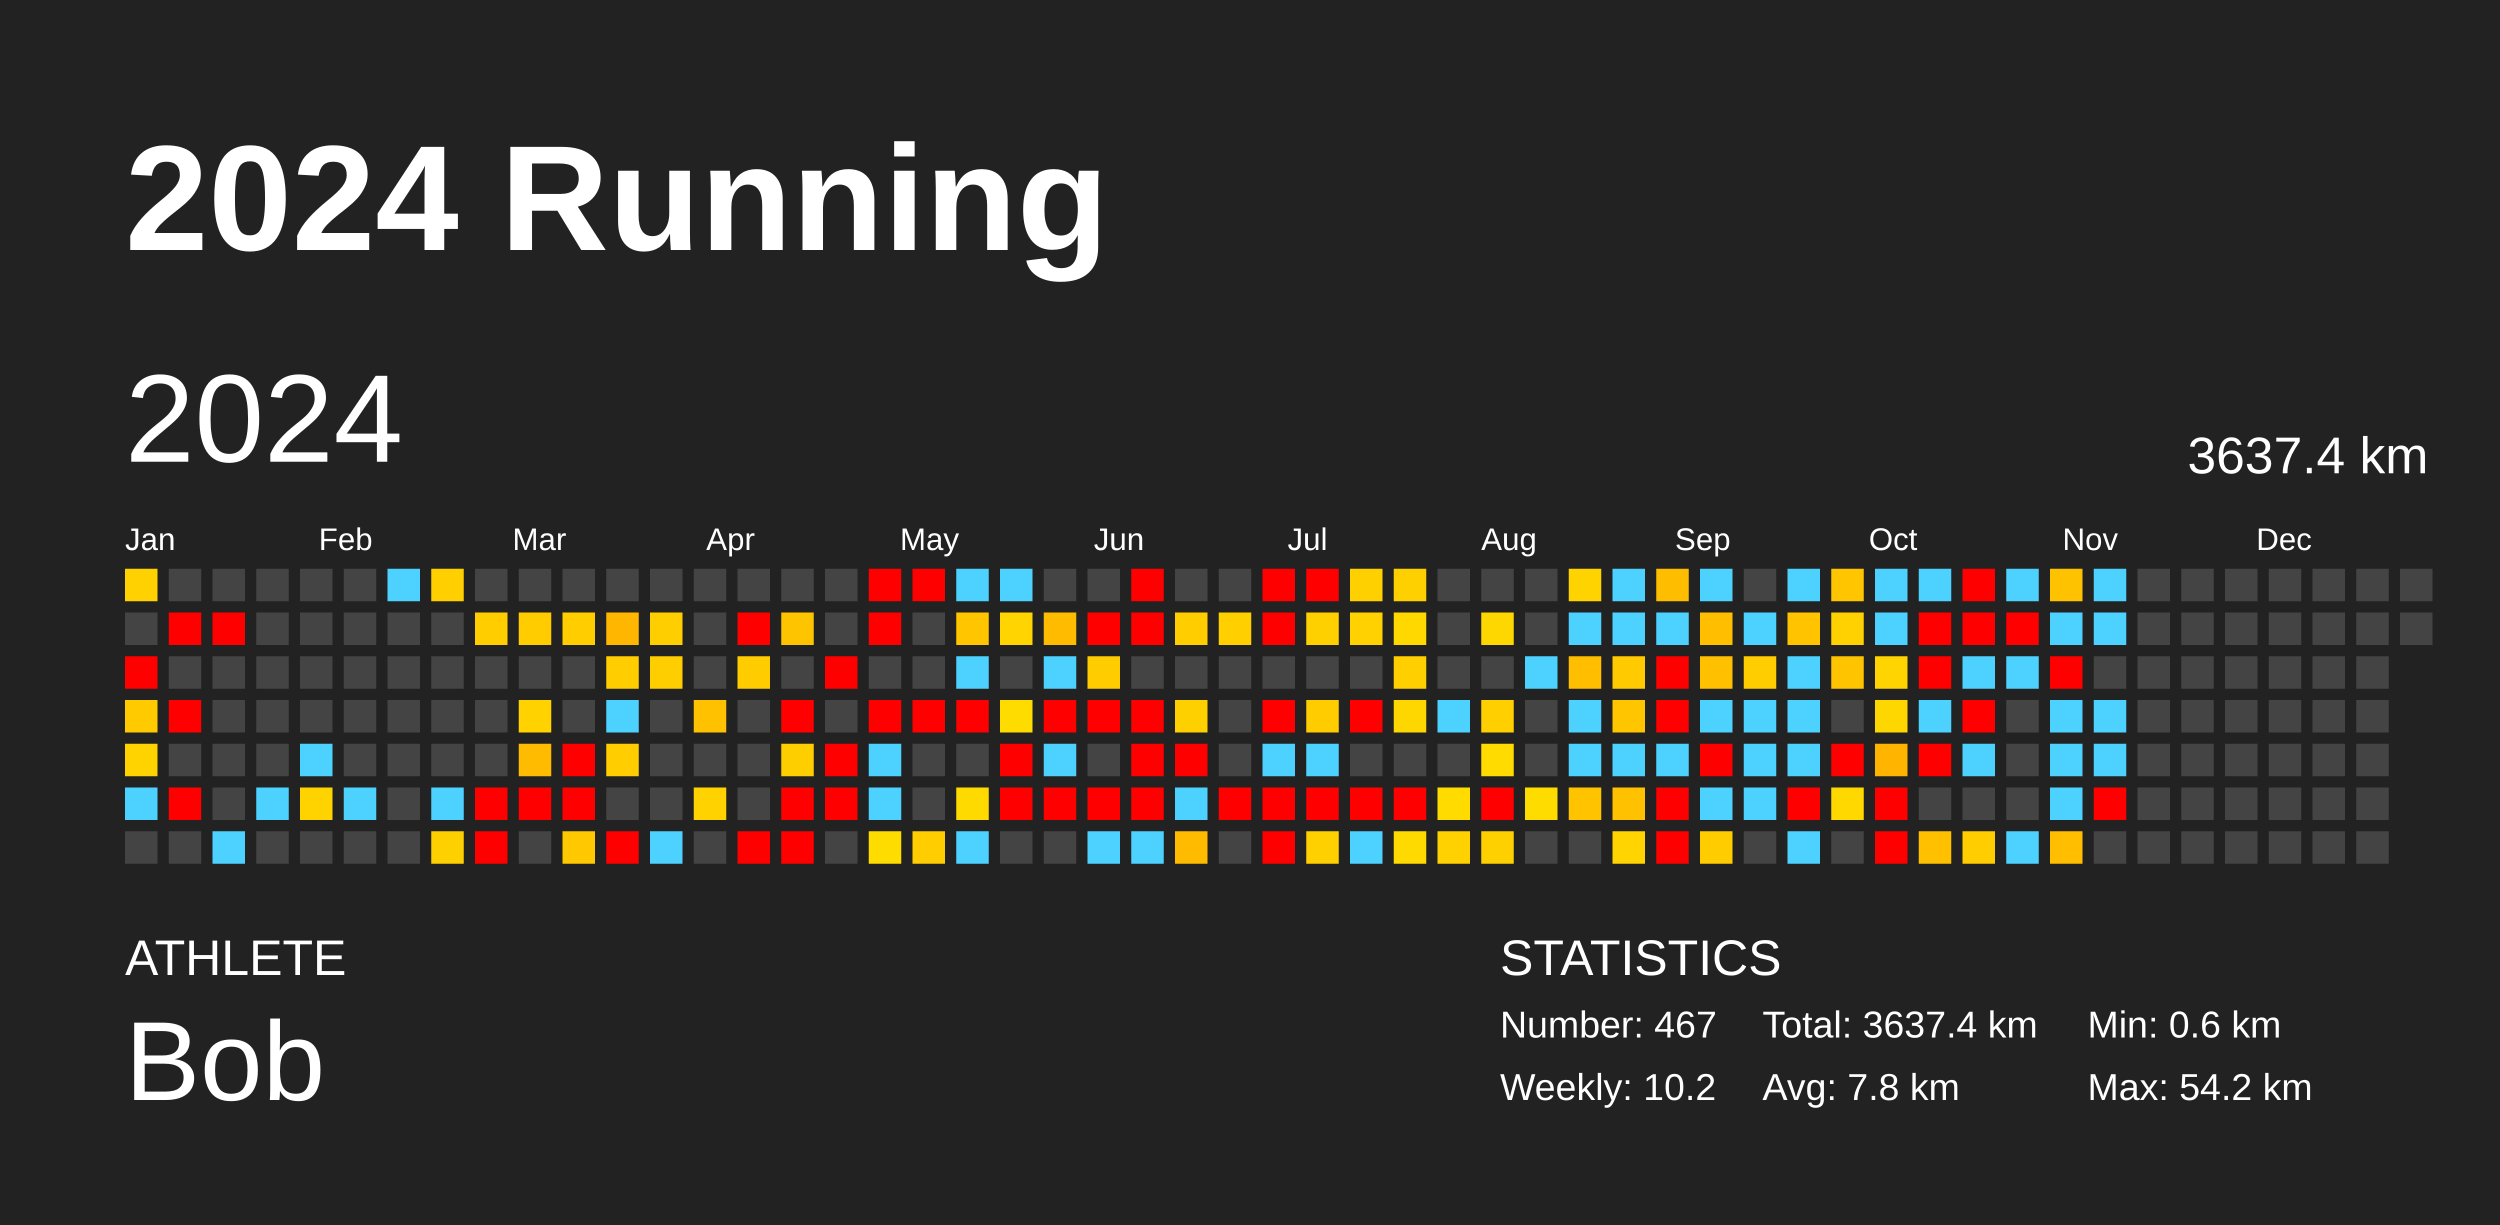
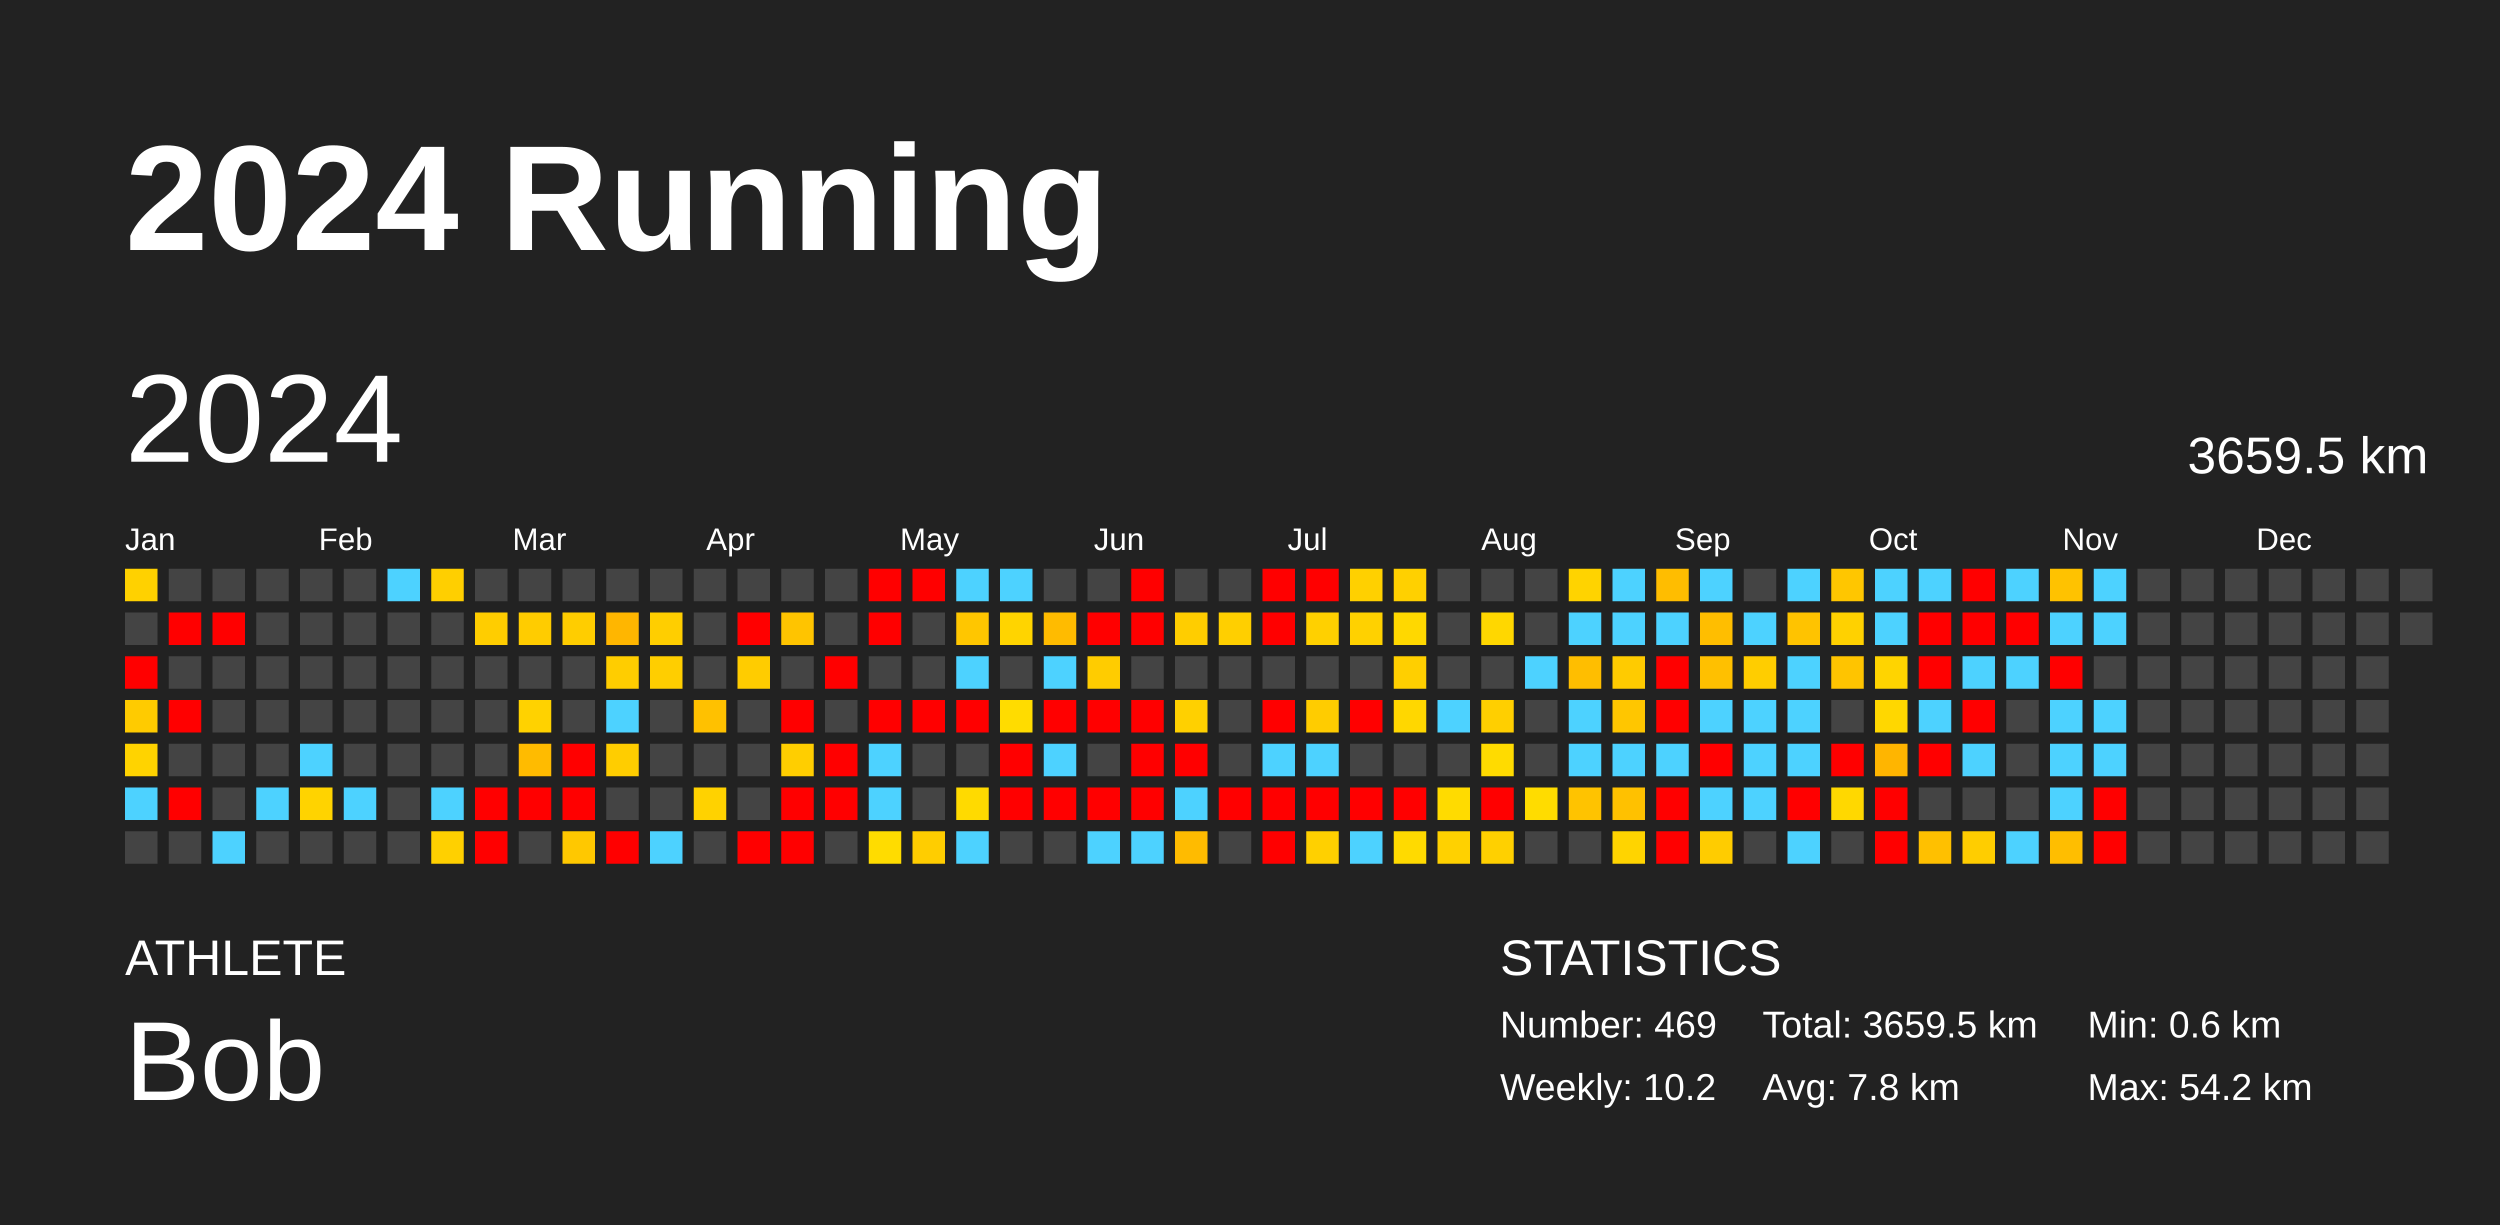
<svg xmlns="http://www.w3.org/2000/svg" baseProfile="full" height="98mm" version="1.1" viewBox="0,0,200,98" width="200mm">
  <defs />
  <rect fill="#222222" height="98" width="200" x="0" y="0" />
  <text fill="#FFFFFF" style="font-size:12px; font-family:Arial; font-weight:bold;" x="10" y="20">2024 Running</text>
  <text fill="#FFFFFF" style="font-size:4px; font-family:Arial" x="10" y="78">ATHLETE</text>
  <text fill="#FFFFFF" style="font-size:9px; font-family:Arial" x="10" y="88">Bob</text>
  <text fill="#FFFFFF" style="font-size:4px; font-family:Arial" x="120" y="78">STATISTICS</text>
-   <text fill="#FFFFFF" style="font-size:3px; font-family:Arial" x="120" y="83">Number: 467</text>
+   <text fill="#FFFFFF" style="font-size:3px; font-family:Arial" x="120" y="83">Number: 469</text>
  <text fill="#FFFFFF" style="font-size:3px; font-family:Arial" x="120" y="88">Weekly: 10.2</text>
-   <text fill="#FFFFFF" style="font-size:3px; font-family:Arial" x="141" y="83">Total: 3637.4 km</text>
+   <text fill="#FFFFFF" style="font-size:3px; font-family:Arial" x="141" y="83">Total: 3659.5 km</text>
  <text fill="#FFFFFF" style="font-size:3px; font-family:Arial" x="141" y="88">Avg: 7.8 km</text>
  <text fill="#FFFFFF" style="font-size:3px; font-family:Arial" x="167" y="83">Min: 0.6 km</text>
  <text fill="#FFFFFF" style="font-size:3px; font-family:Arial" x="167" y="88">Max: 54.2 km</text>
  <text dominant-baseline="hanging" fill="#FFFFFF" style="font-size:10.0px; font-family:Arial;" x="10" y="30">2024</text>
-   <text dominant-baseline="hanging" fill="#FFFFFF" style="font-size:4.125px; font-family:Arial;" x="175" y="35">3637.4 km</text>
+   <text dominant-baseline="hanging" fill="#FFFFFF" style="font-size:4.125px; font-family:Arial;" x="175" y="35">3659.5 km</text>
  <text fill="#FFFFFF" style="font-size:2.5px; font-family:Arial" x="10.0" y="44">Jan</text>
  <text fill="#FFFFFF" style="font-size:2.5px; font-family:Arial" x="25.5" y="44">Feb</text>
  <text fill="#FFFFFF" style="font-size:2.5px; font-family:Arial" x="41.0" y="44">Mar</text>
  <text fill="#FFFFFF" style="font-size:2.5px; font-family:Arial" x="56.5" y="44">Apr</text>
  <text fill="#FFFFFF" style="font-size:2.5px; font-family:Arial" x="72.0" y="44">May</text>
  <text fill="#FFFFFF" style="font-size:2.5px; font-family:Arial" x="87.5" y="44">Jun</text>
  <text fill="#FFFFFF" style="font-size:2.5px; font-family:Arial" x="103.0" y="44">Jul</text>
  <text fill="#FFFFFF" style="font-size:2.5px; font-family:Arial" x="118.5" y="44">Aug</text>
  <text fill="#FFFFFF" style="font-size:2.5px; font-family:Arial" x="134.0" y="44">Sep</text>
  <text fill="#FFFFFF" style="font-size:2.5px; font-family:Arial" x="149.5" y="44">Oct</text>
  <text fill="#FFFFFF" style="font-size:2.5px; font-family:Arial" x="165.0" y="44">Nov</text>
  <text fill="#FFFFFF" style="font-size:2.5px; font-family:Arial" x="180.5" y="44">Dec</text>
  <rect fill="#ffd100" height="2.6" width="2.6" x="10.0" y="45.5" />
  <rect fill="#444444" height="2.6" width="2.6" x="10.0" y="49.0" />
  <rect fill="red" height="2.6" width="2.6" x="10.0" y="52.5" />
  <rect fill="#ffcb00" height="2.6" width="2.6" x="10.0" y="56.0" />
  <rect fill="#ffd300" height="2.6" width="2.6" x="10.0" y="59.5" />
  <rect fill="#4dd2ff" height="2.6" width="2.6" x="10.0" y="63.0" />
  <rect fill="#444444" height="2.6" width="2.6" x="10.0" y="66.5" />
  <rect fill="#444444" height="2.6" width="2.6" x="13.5" y="45.5" />
  <rect fill="red" height="2.6" width="2.6" x="13.5" y="49.0" />
  <rect fill="#444444" height="2.6" width="2.6" x="13.5" y="52.5" />
  <rect fill="red" height="2.6" width="2.6" x="13.5" y="56.0" />
  <rect fill="#444444" height="2.6" width="2.6" x="13.5" y="59.5" />
  <rect fill="red" height="2.6" width="2.6" x="13.5" y="63.0" />
  <rect fill="#444444" height="2.6" width="2.6" x="13.5" y="66.5" />
  <rect fill="#444444" height="2.6" width="2.6" x="17.0" y="45.5" />
  <rect fill="red" height="2.6" width="2.6" x="17.0" y="49.0" />
  <rect fill="#444444" height="2.6" width="2.6" x="17.0" y="52.5" />
  <rect fill="#444444" height="2.6" width="2.6" x="17.0" y="56.0" />
  <rect fill="#444444" height="2.6" width="2.6" x="17.0" y="59.5" />
  <rect fill="#444444" height="2.6" width="2.6" x="17.0" y="63.0" />
  <rect fill="#4dd2ff" height="2.6" width="2.6" x="17.0" y="66.5" />
  <rect fill="#444444" height="2.6" width="2.6" x="20.5" y="45.5" />
  <rect fill="#444444" height="2.6" width="2.6" x="20.5" y="49.0" />
  <rect fill="#444444" height="2.6" width="2.6" x="20.5" y="52.5" />
  <rect fill="#444444" height="2.6" width="2.6" x="20.5" y="56.0" />
  <rect fill="#444444" height="2.6" width="2.6" x="20.5" y="59.5" />
  <rect fill="#4dd2ff" height="2.6" width="2.6" x="20.5" y="63.0" />
  <rect fill="#444444" height="2.6" width="2.6" x="20.5" y="66.5" />
  <rect fill="#444444" height="2.6" width="2.6" x="24.0" y="45.5" />
  <rect fill="#444444" height="2.6" width="2.6" x="24.0" y="49.0" />
  <rect fill="#444444" height="2.6" width="2.6" x="24.0" y="52.5" />
  <rect fill="#444444" height="2.6" width="2.6" x="24.0" y="56.0" />
  <rect fill="#4dd2ff" height="2.6" width="2.6" x="24.0" y="59.5" />
  <rect fill="#ffd300" height="2.6" width="2.6" x="24.0" y="63.0" />
  <rect fill="#444444" height="2.6" width="2.6" x="24.0" y="66.5" />
  <rect fill="#444444" height="2.6" width="2.6" x="27.5" y="45.5" />
  <rect fill="#444444" height="2.6" width="2.6" x="27.5" y="49.0" />
  <rect fill="#444444" height="2.6" width="2.6" x="27.5" y="52.5" />
  <rect fill="#444444" height="2.6" width="2.6" x="27.5" y="56.0" />
  <rect fill="#444444" height="2.6" width="2.6" x="27.5" y="59.5" />
  <rect fill="#4dd2ff" height="2.6" width="2.6" x="27.5" y="63.0" />
  <rect fill="#444444" height="2.6" width="2.6" x="27.5" y="66.5" />
  <rect fill="#4dd2ff" height="2.6" width="2.6" x="31.0" y="45.5" />
  <rect fill="#444444" height="2.6" width="2.6" x="31.0" y="49.0" />
  <rect fill="#444444" height="2.6" width="2.6" x="31.0" y="52.5" />
  <rect fill="#444444" height="2.6" width="2.6" x="31.0" y="56.0" />
  <rect fill="#444444" height="2.6" width="2.6" x="31.0" y="59.5" />
  <rect fill="#444444" height="2.6" width="2.6" x="31.0" y="63.0" />
  <rect fill="#444444" height="2.6" width="2.6" x="31.0" y="66.5" />
  <rect fill="#ffcf00" height="2.6" width="2.6" x="34.5" y="45.5" />
  <rect fill="#444444" height="2.6" width="2.6" x="34.5" y="49.0" />
  <rect fill="#444444" height="2.6" width="2.6" x="34.5" y="52.5" />
  <rect fill="#444444" height="2.6" width="2.6" x="34.5" y="56.0" />
  <rect fill="#444444" height="2.6" width="2.6" x="34.5" y="59.5" />
  <rect fill="#4dd2ff" height="2.6" width="2.6" x="34.5" y="63.0" />
  <rect fill="#ffd000" height="2.6" width="2.6" x="34.5" y="66.5" />
  <rect fill="#444444" height="2.6" width="2.6" x="38.0" y="45.5" />
  <rect fill="#ffcd00" height="2.6" width="2.6" x="38.0" y="49.0" />
  <rect fill="#444444" height="2.6" width="2.6" x="38.0" y="52.5" />
  <rect fill="#444444" height="2.6" width="2.6" x="38.0" y="56.0" />
  <rect fill="#444444" height="2.6" width="2.6" x="38.0" y="59.5" />
  <rect fill="red" height="2.6" width="2.6" x="38.0" y="63.0" />
  <rect fill="red" height="2.6" width="2.6" x="38.0" y="66.5" />
  <rect fill="#444444" height="2.6" width="2.6" x="41.5" y="45.5" />
  <rect fill="#ffcc00" height="2.6" width="2.6" x="41.5" y="49.0" />
  <rect fill="#444444" height="2.6" width="2.6" x="41.5" y="52.5" />
  <rect fill="#ffd200" height="2.6" width="2.6" x="41.5" y="56.0" />
  <rect fill="#ffbb00" height="2.6" width="2.6" x="41.5" y="59.5" />
  <rect fill="red" height="2.6" width="2.6" x="41.5" y="63.0" />
  <rect fill="#444444" height="2.6" width="2.6" x="41.5" y="66.5" />
  <rect fill="#444444" height="2.6" width="2.6" x="45.0" y="45.5" />
  <rect fill="#ffcd00" height="2.6" width="2.6" x="45.0" y="49.0" />
  <rect fill="#444444" height="2.6" width="2.6" x="45.0" y="52.5" />
  <rect fill="#444444" height="2.6" width="2.6" x="45.0" y="56.0" />
  <rect fill="red" height="2.6" width="2.6" x="45.0" y="59.5" />
  <rect fill="red" height="2.6" width="2.6" x="45.0" y="63.0" />
  <rect fill="#ffc800" height="2.6" width="2.6" x="45.0" y="66.5" />
  <rect fill="#444444" height="2.6" width="2.6" x="48.5" y="45.5" />
  <rect fill="#ffb600" height="2.6" width="2.6" x="48.5" y="49.0" />
  <rect fill="#ffcd00" height="2.6" width="2.6" x="48.5" y="52.5" />
  <rect fill="#4dd2ff" height="2.6" width="2.6" x="48.5" y="56.0" />
  <rect fill="#ffcd00" height="2.6" width="2.6" x="48.5" y="59.5" />
  <rect fill="#444444" height="2.6" width="2.6" x="48.5" y="63.0" />
  <rect fill="red" height="2.6" width="2.6" x="48.5" y="66.5" />
  <rect fill="#444444" height="2.6" width="2.6" x="52.0" y="45.5" />
  <rect fill="#ffce00" height="2.6" width="2.6" x="52.0" y="49.0" />
  <rect fill="#ffce00" height="2.6" width="2.6" x="52.0" y="52.5" />
  <rect fill="#444444" height="2.6" width="2.6" x="52.0" y="56.0" />
  <rect fill="#444444" height="2.6" width="2.6" x="52.0" y="59.5" />
  <rect fill="#444444" height="2.6" width="2.6" x="52.0" y="63.0" />
  <rect fill="#4dd2ff" height="2.6" width="2.6" x="52.0" y="66.5" />
  <rect fill="#444444" height="2.6" width="2.6" x="55.5" y="45.5" />
  <rect fill="#444444" height="2.6" width="2.6" x="55.5" y="49.0" />
  <rect fill="#444444" height="2.6" width="2.6" x="55.5" y="52.5" />
  <rect fill="#ffc100" height="2.6" width="2.6" x="55.5" y="56.0" />
  <rect fill="#444444" height="2.6" width="2.6" x="55.5" y="59.5" />
  <rect fill="#ffd200" height="2.6" width="2.6" x="55.5" y="63.0" />
  <rect fill="#444444" height="2.6" width="2.6" x="55.5" y="66.5" />
  <rect fill="#444444" height="2.6" width="2.6" x="59.0" y="45.5" />
  <rect fill="red" height="2.6" width="2.6" x="59.0" y="49.0" />
  <rect fill="#ffcc00" height="2.6" width="2.6" x="59.0" y="52.5" />
  <rect fill="#444444" height="2.6" width="2.6" x="59.0" y="56.0" />
  <rect fill="#444444" height="2.6" width="2.6" x="59.0" y="59.5" />
  <rect fill="#444444" height="2.6" width="2.6" x="59.0" y="63.0" />
  <rect fill="red" height="2.6" width="2.6" x="59.0" y="66.5" />
  <rect fill="#444444" height="2.6" width="2.6" x="62.5" y="45.5" />
  <rect fill="#ffc400" height="2.6" width="2.6" x="62.5" y="49.0" />
  <rect fill="#444444" height="2.6" width="2.6" x="62.5" y="52.5" />
  <rect fill="red" height="2.6" width="2.6" x="62.5" y="56.0" />
  <rect fill="#ffce00" height="2.6" width="2.6" x="62.5" y="59.5" />
  <rect fill="red" height="2.6" width="2.6" x="62.5" y="63.0" />
  <rect fill="red" height="2.6" width="2.6" x="62.5" y="66.5" />
  <rect fill="#444444" height="2.6" width="2.6" x="66.0" y="45.5" />
  <rect fill="#444444" height="2.6" width="2.6" x="66.0" y="49.0" />
  <rect fill="red" height="2.6" width="2.6" x="66.0" y="52.5" />
  <rect fill="#444444" height="2.6" width="2.6" x="66.0" y="56.0" />
  <rect fill="red" height="2.6" width="2.6" x="66.0" y="59.5" />
  <rect fill="red" height="2.6" width="2.6" x="66.0" y="63.0" />
  <rect fill="#444444" height="2.6" width="2.6" x="66.0" y="66.5" />
  <rect fill="red" height="2.6" width="2.6" x="69.5" y="45.5" />
  <rect fill="red" height="2.6" width="2.6" x="69.5" y="49.0" />
  <rect fill="#444444" height="2.6" width="2.6" x="69.5" y="52.5" />
  <rect fill="red" height="2.6" width="2.6" x="69.5" y="56.0" />
  <rect fill="#4dd2ff" height="2.6" width="2.6" x="69.5" y="59.5" />
  <rect fill="#4dd2ff" height="2.6" width="2.6" x="69.5" y="63.0" />
  <rect fill="#ffdc00" height="2.6" width="2.6" x="69.5" y="66.5" />
  <rect fill="red" height="2.6" width="2.6" x="73.0" y="45.5" />
  <rect fill="#444444" height="2.6" width="2.6" x="73.0" y="49.0" />
  <rect fill="#444444" height="2.6" width="2.6" x="73.0" y="52.5" />
  <rect fill="red" height="2.6" width="2.6" x="73.0" y="56.0" />
  <rect fill="#444444" height="2.6" width="2.6" x="73.0" y="59.5" />
  <rect fill="#444444" height="2.6" width="2.6" x="73.0" y="63.0" />
  <rect fill="#ffcd00" height="2.6" width="2.6" x="73.0" y="66.5" />
  <rect fill="#4dd2ff" height="2.6" width="2.6" x="76.5" y="45.5" />
  <rect fill="#ffc600" height="2.6" width="2.6" x="76.5" y="49.0" />
  <rect fill="#4dd2ff" height="2.6" width="2.6" x="76.5" y="52.5" />
  <rect fill="red" height="2.6" width="2.6" x="76.5" y="56.0" />
  <rect fill="#444444" height="2.6" width="2.6" x="76.5" y="59.5" />
  <rect fill="#ffda00" height="2.6" width="2.6" x="76.5" y="63.0" />
  <rect fill="#4dd2ff" height="2.6" width="2.6" x="76.5" y="66.5" />
  <rect fill="#4dd2ff" height="2.6" width="2.6" x="80.0" y="45.5" />
  <rect fill="#ffd400" height="2.6" width="2.6" x="80.0" y="49.0" />
  <rect fill="#444444" height="2.6" width="2.6" x="80.0" y="52.5" />
  <rect fill="#ffdc00" height="2.6" width="2.6" x="80.0" y="56.0" />
  <rect fill="red" height="2.6" width="2.6" x="80.0" y="59.5" />
  <rect fill="red" height="2.6" width="2.6" x="80.0" y="63.0" />
  <rect fill="#444444" height="2.6" width="2.6" x="80.0" y="66.5" />
  <rect fill="#444444" height="2.6" width="2.6" x="83.5" y="45.5" />
  <rect fill="#ffbb00" height="2.6" width="2.6" x="83.5" y="49.0" />
  <rect fill="#4dd2ff" height="2.6" width="2.6" x="83.5" y="52.5" />
  <rect fill="red" height="2.6" width="2.6" x="83.5" y="56.0" />
  <rect fill="#4dd2ff" height="2.6" width="2.6" x="83.5" y="59.5" />
  <rect fill="red" height="2.6" width="2.6" x="83.5" y="63.0" />
  <rect fill="#444444" height="2.6" width="2.6" x="83.5" y="66.5" />
  <rect fill="#444444" height="2.6" width="2.6" x="87.0" y="45.5" />
  <rect fill="red" height="2.6" width="2.6" x="87.0" y="49.0" />
  <rect fill="#ffcc00" height="2.6" width="2.6" x="87.0" y="52.5" />
  <rect fill="red" height="2.6" width="2.6" x="87.0" y="56.0" />
  <rect fill="#444444" height="2.6" width="2.6" x="87.0" y="59.5" />
  <rect fill="red" height="2.6" width="2.6" x="87.0" y="63.0" />
  <rect fill="#4dd2ff" height="2.6" width="2.6" x="87.0" y="66.5" />
  <rect fill="red" height="2.6" width="2.6" x="90.5" y="45.5" />
  <rect fill="red" height="2.6" width="2.6" x="90.5" y="49.0" />
  <rect fill="#444444" height="2.6" width="2.6" x="90.5" y="52.5" />
  <rect fill="red" height="2.6" width="2.6" x="90.5" y="56.0" />
  <rect fill="red" height="2.6" width="2.6" x="90.5" y="59.5" />
  <rect fill="red" height="2.6" width="2.6" x="90.5" y="63.0" />
  <rect fill="#4dd2ff" height="2.6" width="2.6" x="90.5" y="66.5" />
  <rect fill="#444444" height="2.6" width="2.6" x="94.0" y="45.5" />
  <rect fill="#ffcd00" height="2.6" width="2.6" x="94.0" y="49.0" />
  <rect fill="#444444" height="2.6" width="2.6" x="94.0" y="52.5" />
  <rect fill="#ffd000" height="2.6" width="2.6" x="94.0" y="56.0" />
  <rect fill="red" height="2.6" width="2.6" x="94.0" y="59.5" />
  <rect fill="#4dd2ff" height="2.6" width="2.6" x="94.0" y="63.0" />
  <rect fill="#ffbb00" height="2.6" width="2.6" x="94.0" y="66.5" />
  <rect fill="#444444" height="2.6" width="2.6" x="97.5" y="45.5" />
  <rect fill="#ffcf00" height="2.6" width="2.6" x="97.5" y="49.0" />
  <rect fill="#444444" height="2.6" width="2.6" x="97.5" y="52.5" />
  <rect fill="#444444" height="2.6" width="2.6" x="97.5" y="56.0" />
  <rect fill="#444444" height="2.6" width="2.6" x="97.5" y="59.5" />
  <rect fill="red" height="2.6" width="2.6" x="97.5" y="63.0" />
  <rect fill="#444444" height="2.6" width="2.6" x="97.5" y="66.5" />
  <rect fill="red" height="2.6" width="2.6" x="101.0" y="45.5" />
  <rect fill="red" height="2.6" width="2.6" x="101.0" y="49.0" />
  <rect fill="#444444" height="2.6" width="2.6" x="101.0" y="52.5" />
  <rect fill="red" height="2.6" width="2.6" x="101.0" y="56.0" />
  <rect fill="#4dd2ff" height="2.6" width="2.6" x="101.0" y="59.5" />
  <rect fill="red" height="2.6" width="2.6" x="101.0" y="63.0" />
  <rect fill="red" height="2.6" width="2.6" x="101.0" y="66.5" />
  <rect fill="red" height="2.6" width="2.6" x="104.5" y="45.5" />
  <rect fill="#ffd000" height="2.6" width="2.6" x="104.5" y="49.0" />
  <rect fill="#444444" height="2.6" width="2.6" x="104.5" y="52.5" />
  <rect fill="#ffcc00" height="2.6" width="2.6" x="104.5" y="56.0" />
  <rect fill="#4dd2ff" height="2.6" width="2.6" x="104.5" y="59.5" />
  <rect fill="red" height="2.6" width="2.6" x="104.5" y="63.0" />
  <rect fill="#ffd000" height="2.6" width="2.6" x="104.5" y="66.5" />
  <rect fill="#ffd000" height="2.6" width="2.6" x="108.0" y="45.5" />
  <rect fill="#ffd100" height="2.6" width="2.6" x="108.0" y="49.0" />
  <rect fill="#444444" height="2.6" width="2.6" x="108.0" y="52.5" />
  <rect fill="red" height="2.6" width="2.6" x="108.0" y="56.0" />
  <rect fill="#444444" height="2.6" width="2.6" x="108.0" y="59.5" />
  <rect fill="red" height="2.6" width="2.6" x="108.0" y="63.0" />
  <rect fill="#4dd2ff" height="2.6" width="2.6" x="108.0" y="66.5" />
  <rect fill="#ffd000" height="2.6" width="2.6" x="111.5" y="45.5" />
  <rect fill="#ffd800" height="2.6" width="2.6" x="111.5" y="49.0" />
  <rect fill="#ffcf00" height="2.6" width="2.6" x="111.5" y="52.5" />
  <rect fill="#ffd700" height="2.6" width="2.6" x="111.5" y="56.0" />
  <rect fill="#444444" height="2.6" width="2.6" x="111.5" y="59.5" />
  <rect fill="red" height="2.6" width="2.6" x="111.5" y="63.0" />
  <rect fill="#ffda00" height="2.6" width="2.6" x="111.5" y="66.5" />
  <rect fill="#444444" height="2.6" width="2.6" x="115.0" y="45.5" />
  <rect fill="#444444" height="2.6" width="2.6" x="115.0" y="49.0" />
  <rect fill="#444444" height="2.6" width="2.6" x="115.0" y="52.5" />
  <rect fill="#4dd2ff" height="2.6" width="2.6" x="115.0" y="56.0" />
  <rect fill="#444444" height="2.6" width="2.6" x="115.0" y="59.5" />
  <rect fill="#ffdb00" height="2.6" width="2.6" x="115.0" y="63.0" />
  <rect fill="#ffd100" height="2.6" width="2.6" x="115.0" y="66.5" />
  <rect fill="#444444" height="2.6" width="2.6" x="118.5" y="45.5" />
  <rect fill="#ffd700" height="2.6" width="2.6" x="118.5" y="49.0" />
  <rect fill="#444444" height="2.6" width="2.6" x="118.5" y="52.5" />
  <rect fill="#ffcf00" height="2.6" width="2.6" x="118.5" y="56.0" />
  <rect fill="#ffdb00" height="2.6" width="2.6" x="118.5" y="59.5" />
  <rect fill="red" height="2.6" width="2.6" x="118.5" y="63.0" />
  <rect fill="#ffd000" height="2.6" width="2.6" x="118.5" y="66.5" />
  <rect fill="#444444" height="2.6" width="2.6" x="122.0" y="45.5" />
  <rect fill="#444444" height="2.6" width="2.6" x="122.0" y="49.0" />
  <rect fill="#4dd2ff" height="2.6" width="2.6" x="122.0" y="52.5" />
  <rect fill="#444444" height="2.6" width="2.6" x="122.0" y="56.0" />
  <rect fill="#444444" height="2.6" width="2.6" x="122.0" y="59.5" />
  <rect fill="#ffdc00" height="2.6" width="2.6" x="122.0" y="63.0" />
  <rect fill="#444444" height="2.6" width="2.6" x="122.0" y="66.5" />
  <rect fill="#ffd300" height="2.6" width="2.6" x="125.5" y="45.5" />
  <rect fill="#4dd2ff" height="2.6" width="2.6" x="125.5" y="49.0" />
  <rect fill="#ffbe00" height="2.6" width="2.6" x="125.5" y="52.5" />
  <rect fill="#4dd2ff" height="2.6" width="2.6" x="125.5" y="56.0" />
  <rect fill="#4dd2ff" height="2.6" width="2.6" x="125.5" y="59.5" />
  <rect fill="#ffc300" height="2.6" width="2.6" x="125.5" y="63.0" />
  <rect fill="#444444" height="2.6" width="2.6" x="125.5" y="66.5" />
  <rect fill="#4dd2ff" height="2.6" width="2.6" x="129.0" y="45.5" />
  <rect fill="#4dd2ff" height="2.6" width="2.6" x="129.0" y="49.0" />
  <rect fill="#ffcb00" height="2.6" width="2.6" x="129.0" y="52.5" />
  <rect fill="#ffc600" height="2.6" width="2.6" x="129.0" y="56.0" />
  <rect fill="#4dd2ff" height="2.6" width="2.6" x="129.0" y="59.5" />
  <rect fill="#ffc100" height="2.6" width="2.6" x="129.0" y="63.0" />
  <rect fill="#ffd400" height="2.6" width="2.6" x="129.0" y="66.5" />
  <rect fill="#ffbd00" height="2.6" width="2.6" x="132.5" y="45.5" />
  <rect fill="#4dd2ff" height="2.6" width="2.6" x="132.5" y="49.0" />
  <rect fill="red" height="2.6" width="2.6" x="132.5" y="52.5" />
  <rect fill="red" height="2.6" width="2.6" x="132.5" y="56.0" />
  <rect fill="#4dd2ff" height="2.6" width="2.6" x="132.5" y="59.5" />
  <rect fill="red" height="2.6" width="2.6" x="132.5" y="63.0" />
  <rect fill="red" height="2.6" width="2.6" x="132.5" y="66.5" />
  <rect fill="#4dd2ff" height="2.6" width="2.6" x="136.0" y="45.5" />
  <rect fill="#ffbe00" height="2.6" width="2.6" x="136.0" y="49.0" />
  <rect fill="#ffc000" height="2.6" width="2.6" x="136.0" y="52.5" />
  <rect fill="#4dd2ff" height="2.6" width="2.6" x="136.0" y="56.0" />
  <rect fill="red" height="2.6" width="2.6" x="136.0" y="59.5" />
  <rect fill="#4dd2ff" height="2.6" width="2.6" x="136.0" y="63.0" />
  <rect fill="#ffcc00" height="2.6" width="2.6" x="136.0" y="66.5" />
  <rect fill="#444444" height="2.6" width="2.6" x="139.5" y="45.5" />
  <rect fill="#4dd2ff" height="2.6" width="2.6" x="139.5" y="49.0" />
  <rect fill="#ffcd00" height="2.6" width="2.6" x="139.5" y="52.5" />
  <rect fill="#4dd2ff" height="2.6" width="2.6" x="139.5" y="56.0" />
  <rect fill="#4dd2ff" height="2.6" width="2.6" x="139.5" y="59.5" />
  <rect fill="#4dd2ff" height="2.6" width="2.6" x="139.5" y="63.0" />
  <rect fill="#444444" height="2.6" width="2.6" x="139.5" y="66.5" />
  <rect fill="#4dd2ff" height="2.6" width="2.6" x="143.0" y="45.5" />
  <rect fill="#ffc300" height="2.6" width="2.6" x="143.0" y="49.0" />
  <rect fill="#4dd2ff" height="2.6" width="2.6" x="143.0" y="52.5" />
  <rect fill="#4dd2ff" height="2.6" width="2.6" x="143.0" y="56.0" />
  <rect fill="#4dd2ff" height="2.6" width="2.6" x="143.0" y="59.5" />
  <rect fill="red" height="2.6" width="2.6" x="143.0" y="63.0" />
  <rect fill="#4dd2ff" height="2.6" width="2.6" x="143.0" y="66.5" />
  <rect fill="#ffc600" height="2.6" width="2.6" x="146.5" y="45.5" />
  <rect fill="#ffd100" height="2.6" width="2.6" x="146.5" y="49.0" />
  <rect fill="#ffc400" height="2.6" width="2.6" x="146.5" y="52.5" />
  <rect fill="#444444" height="2.6" width="2.6" x="146.5" y="56.0" />
  <rect fill="red" height="2.6" width="2.6" x="146.5" y="59.5" />
  <rect fill="#ffd800" height="2.6" width="2.6" x="146.5" y="63.0" />
  <rect fill="#444444" height="2.6" width="2.6" x="146.5" y="66.5" />
  <rect fill="#4dd2ff" height="2.6" width="2.6" x="150.0" y="45.5" />
  <rect fill="#4dd2ff" height="2.6" width="2.6" x="150.0" y="49.0" />
  <rect fill="#ffd400" height="2.6" width="2.6" x="150.0" y="52.5" />
  <rect fill="#ffd700" height="2.6" width="2.6" x="150.0" y="56.0" />
  <rect fill="#ffb500" height="2.6" width="2.6" x="150.0" y="59.5" />
  <rect fill="red" height="2.6" width="2.6" x="150.0" y="63.0" />
  <rect fill="red" height="2.6" width="2.6" x="150.0" y="66.5" />
  <rect fill="#4dd2ff" height="2.6" width="2.6" x="153.5" y="45.5" />
  <rect fill="red" height="2.6" width="2.6" x="153.5" y="49.0" />
  <rect fill="red" height="2.6" width="2.6" x="153.5" y="52.5" />
  <rect fill="#4dd2ff" height="2.6" width="2.6" x="153.5" y="56.0" />
  <rect fill="red" height="2.6" width="2.6" x="153.5" y="59.5" />
  <rect fill="#444444" height="2.6" width="2.6" x="153.5" y="63.0" />
  <rect fill="#ffc000" height="2.6" width="2.6" x="153.5" y="66.5" />
  <rect fill="red" height="2.6" width="2.6" x="157.0" y="45.5" />
  <rect fill="red" height="2.6" width="2.6" x="157.0" y="49.0" />
  <rect fill="#4dd2ff" height="2.6" width="2.6" x="157.0" y="52.5" />
  <rect fill="red" height="2.6" width="2.6" x="157.0" y="56.0" />
  <rect fill="#4dd2ff" height="2.6" width="2.6" x="157.0" y="59.5" />
  <rect fill="#444444" height="2.6" width="2.6" x="157.0" y="63.0" />
  <rect fill="#ffcd00" height="2.6" width="2.6" x="157.0" y="66.5" />
  <rect fill="#4dd2ff" height="2.6" width="2.6" x="160.5" y="45.5" />
  <rect fill="red" height="2.6" width="2.6" x="160.5" y="49.0" />
  <rect fill="#4dd2ff" height="2.6" width="2.6" x="160.5" y="52.5" />
  <rect fill="#444444" height="2.6" width="2.6" x="160.5" y="56.0" />
  <rect fill="#444444" height="2.6" width="2.6" x="160.5" y="59.5" />
  <rect fill="#444444" height="2.6" width="2.6" x="160.5" y="63.0" />
  <rect fill="#4dd2ff" height="2.6" width="2.6" x="160.5" y="66.5" />
  <rect fill="#ffc200" height="2.6" width="2.6" x="164.0" y="45.5" />
  <rect fill="#4dd2ff" height="2.6" width="2.6" x="164.0" y="49.0" />
  <rect fill="red" height="2.6" width="2.6" x="164.0" y="52.5" />
  <rect fill="#4dd2ff" height="2.6" width="2.6" x="164.0" y="56.0" />
  <rect fill="#4dd2ff" height="2.6" width="2.6" x="164.0" y="59.5" />
  <rect fill="#4dd2ff" height="2.6" width="2.6" x="164.0" y="63.0" />
  <rect fill="#ffbe00" height="2.6" width="2.6" x="164.0" y="66.5" />
  <rect fill="#4dd2ff" height="2.6" width="2.6" x="167.5" y="45.5" />
  <rect fill="#4dd2ff" height="2.6" width="2.6" x="167.5" y="49.0" />
  <rect fill="#444444" height="2.6" width="2.6" x="167.5" y="52.5" />
  <rect fill="#4dd2ff" height="2.6" width="2.6" x="167.5" y="56.0" />
  <rect fill="#4dd2ff" height="2.6" width="2.6" x="167.5" y="59.5" />
  <rect fill="red" height="2.6" width="2.6" x="167.5" y="63.0" />
-   <rect fill="#444444" height="2.6" width="2.6" x="167.5" y="66.5" />
+   <rect fill="red" height="2.6" width="2.6" x="167.5" y="66.5" />
  <rect fill="#444444" height="2.6" width="2.6" x="171.0" y="45.5" />
  <rect fill="#444444" height="2.6" width="2.6" x="171.0" y="49.0" />
  <rect fill="#444444" height="2.6" width="2.6" x="171.0" y="52.5" />
  <rect fill="#444444" height="2.6" width="2.6" x="171.0" y="56.0" />
  <rect fill="#444444" height="2.6" width="2.6" x="171.0" y="59.5" />
  <rect fill="#444444" height="2.6" width="2.6" x="171.0" y="63.0" />
  <rect fill="#444444" height="2.6" width="2.6" x="171.0" y="66.5" />
  <rect fill="#444444" height="2.6" width="2.6" x="174.5" y="45.5" />
  <rect fill="#444444" height="2.6" width="2.6" x="174.5" y="49.0" />
  <rect fill="#444444" height="2.6" width="2.6" x="174.5" y="52.5" />
  <rect fill="#444444" height="2.6" width="2.6" x="174.5" y="56.0" />
  <rect fill="#444444" height="2.6" width="2.6" x="174.5" y="59.5" />
  <rect fill="#444444" height="2.6" width="2.6" x="174.5" y="63.0" />
  <rect fill="#444444" height="2.6" width="2.6" x="174.5" y="66.5" />
  <rect fill="#444444" height="2.6" width="2.6" x="178.0" y="45.5" />
  <rect fill="#444444" height="2.6" width="2.6" x="178.0" y="49.0" />
  <rect fill="#444444" height="2.6" width="2.6" x="178.0" y="52.5" />
  <rect fill="#444444" height="2.6" width="2.6" x="178.0" y="56.0" />
  <rect fill="#444444" height="2.6" width="2.6" x="178.0" y="59.5" />
  <rect fill="#444444" height="2.6" width="2.6" x="178.0" y="63.0" />
  <rect fill="#444444" height="2.6" width="2.6" x="178.0" y="66.5" />
  <rect fill="#444444" height="2.6" width="2.6" x="181.5" y="45.5" />
  <rect fill="#444444" height="2.6" width="2.6" x="181.5" y="49.0" />
  <rect fill="#444444" height="2.6" width="2.6" x="181.5" y="52.5" />
  <rect fill="#444444" height="2.6" width="2.6" x="181.5" y="56.0" />
  <rect fill="#444444" height="2.6" width="2.6" x="181.5" y="59.5" />
  <rect fill="#444444" height="2.6" width="2.6" x="181.5" y="63.0" />
  <rect fill="#444444" height="2.6" width="2.6" x="181.5" y="66.5" />
  <rect fill="#444444" height="2.6" width="2.6" x="185.0" y="45.5" />
  <rect fill="#444444" height="2.6" width="2.6" x="185.0" y="49.0" />
  <rect fill="#444444" height="2.6" width="2.6" x="185.0" y="52.5" />
  <rect fill="#444444" height="2.6" width="2.6" x="185.0" y="56.0" />
  <rect fill="#444444" height="2.6" width="2.6" x="185.0" y="59.5" />
  <rect fill="#444444" height="2.6" width="2.6" x="185.0" y="63.0" />
  <rect fill="#444444" height="2.6" width="2.6" x="185.0" y="66.5" />
  <rect fill="#444444" height="2.6" width="2.6" x="188.5" y="45.5" />
  <rect fill="#444444" height="2.6" width="2.6" x="188.5" y="49.0" />
  <rect fill="#444444" height="2.6" width="2.6" x="188.5" y="52.5" />
  <rect fill="#444444" height="2.6" width="2.6" x="188.5" y="56.0" />
  <rect fill="#444444" height="2.6" width="2.6" x="188.5" y="59.5" />
  <rect fill="#444444" height="2.6" width="2.6" x="188.5" y="63.0" />
  <rect fill="#444444" height="2.6" width="2.6" x="188.5" y="66.5" />
  <rect fill="#444444" height="2.6" width="2.6" x="192.0" y="45.5" />
  <rect fill="#444444" height="2.6" width="2.6" x="192.0" y="49.0" />
</svg>
